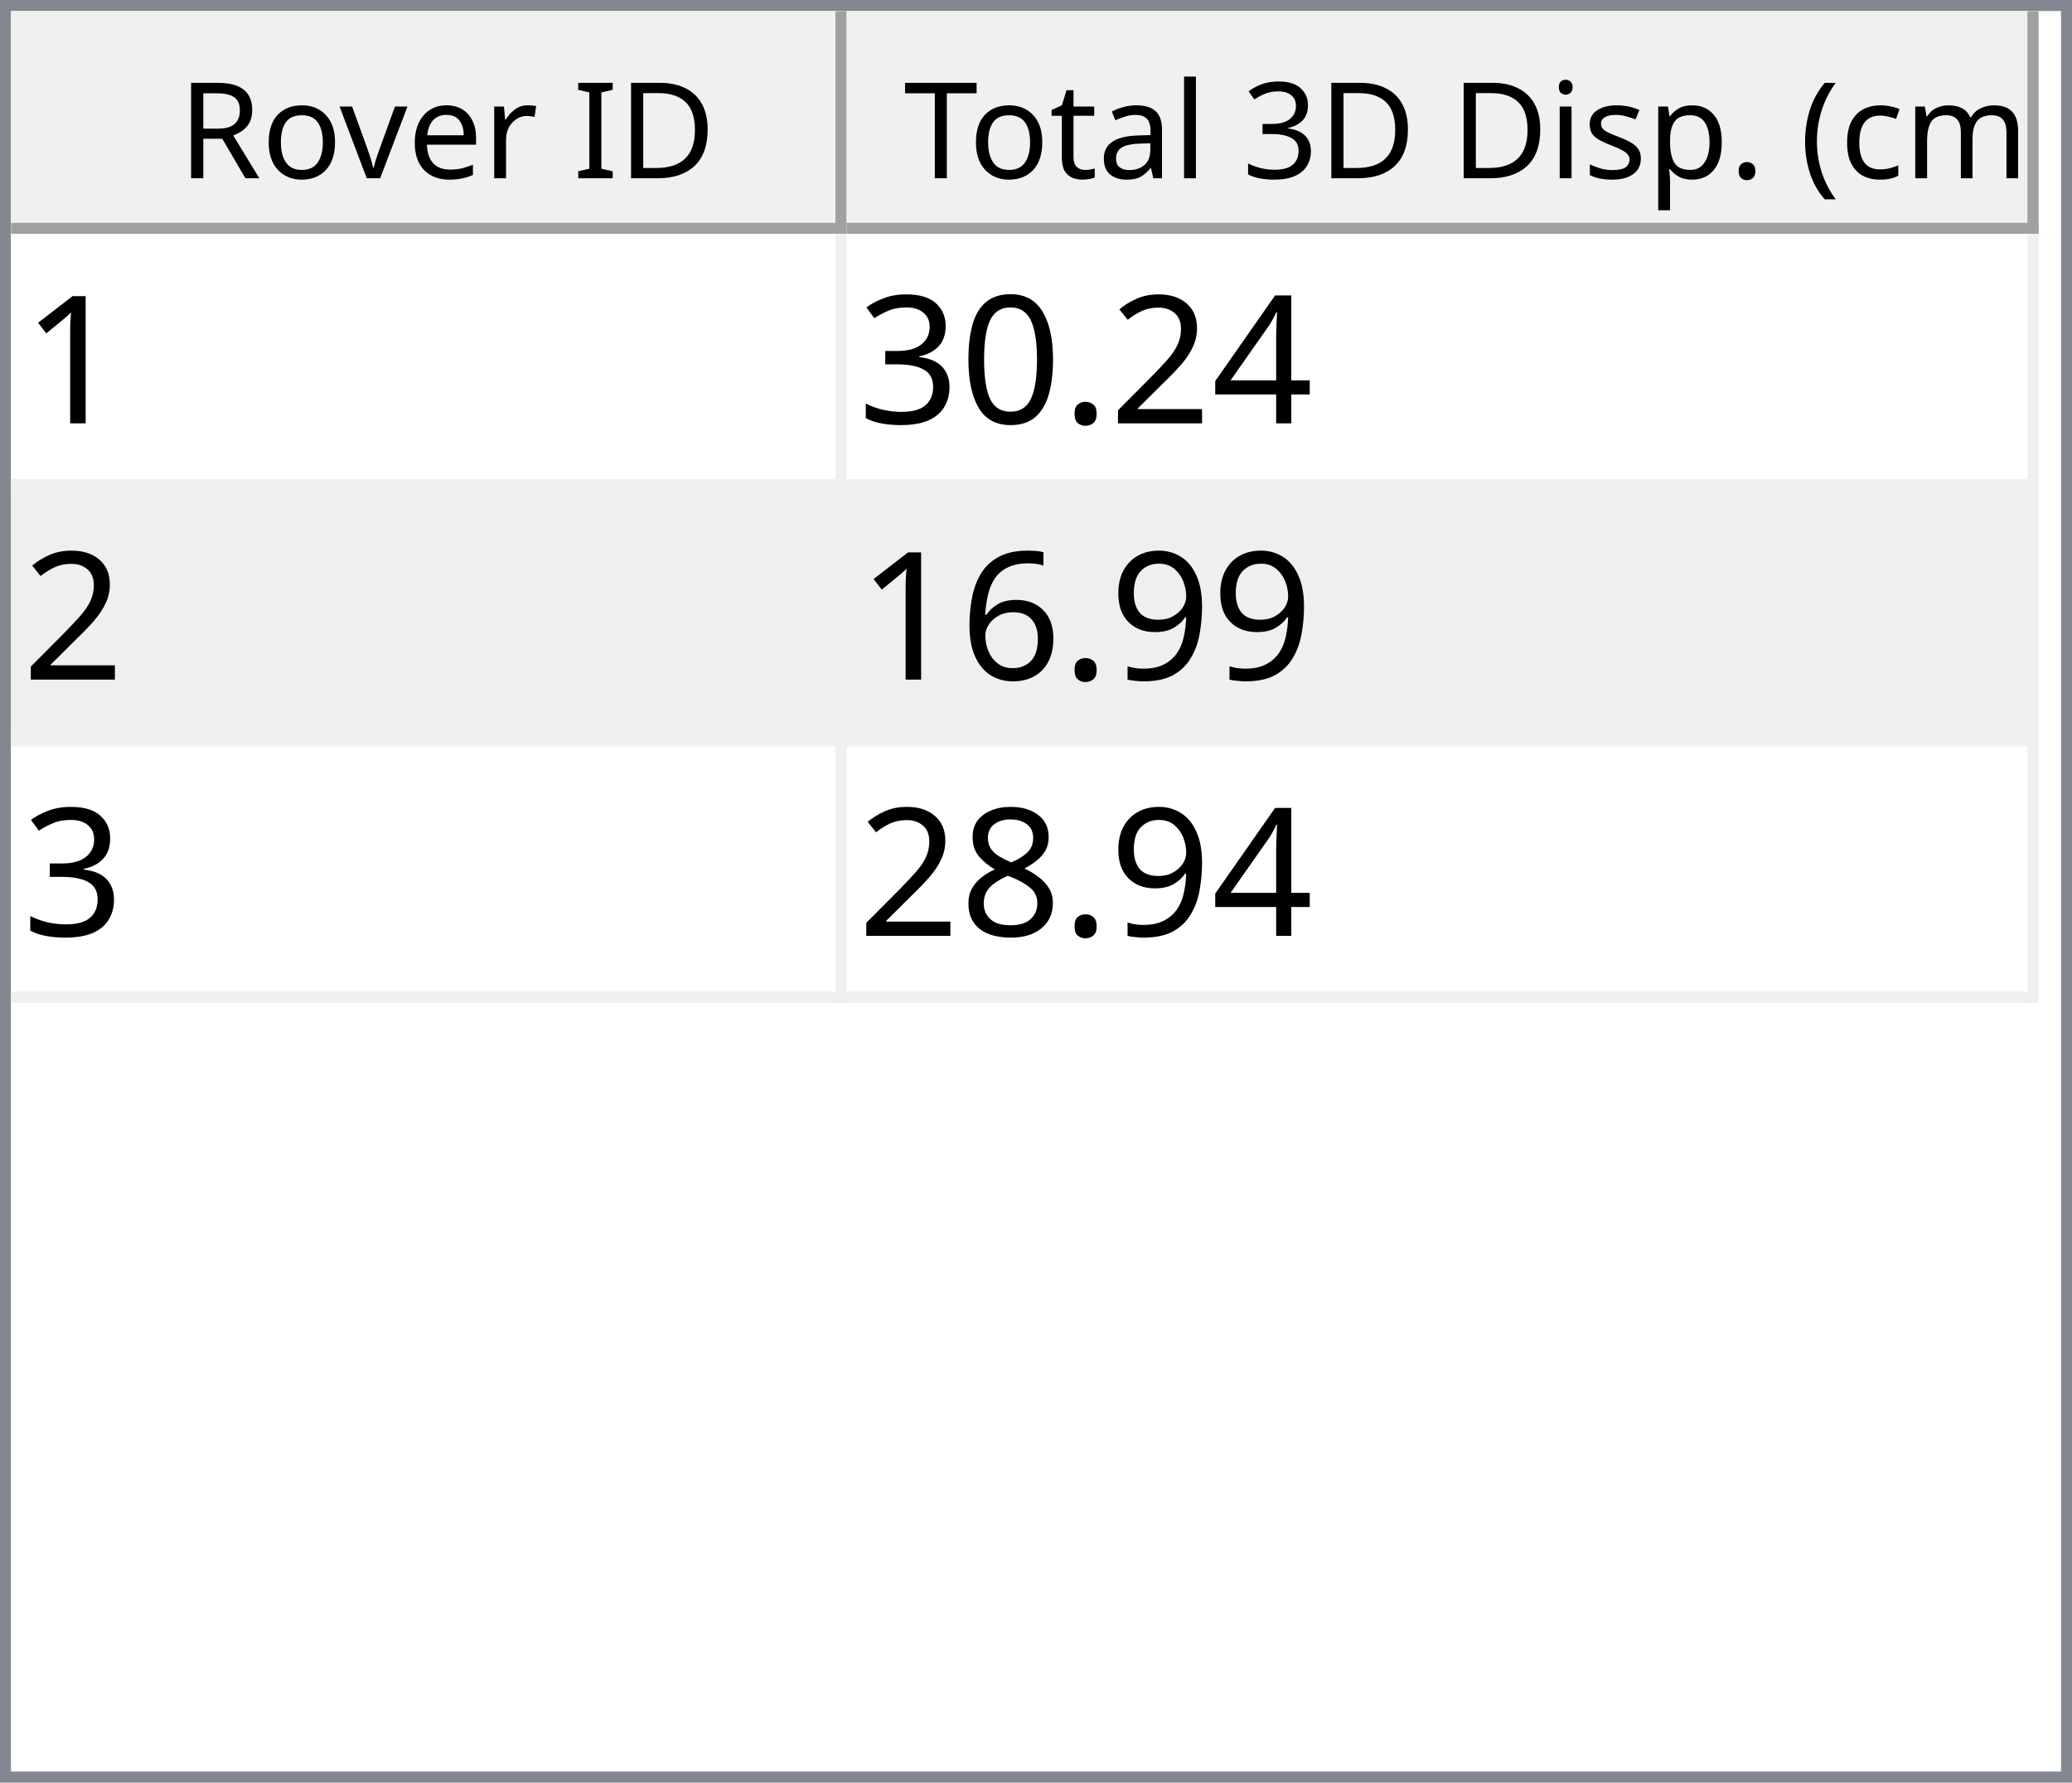
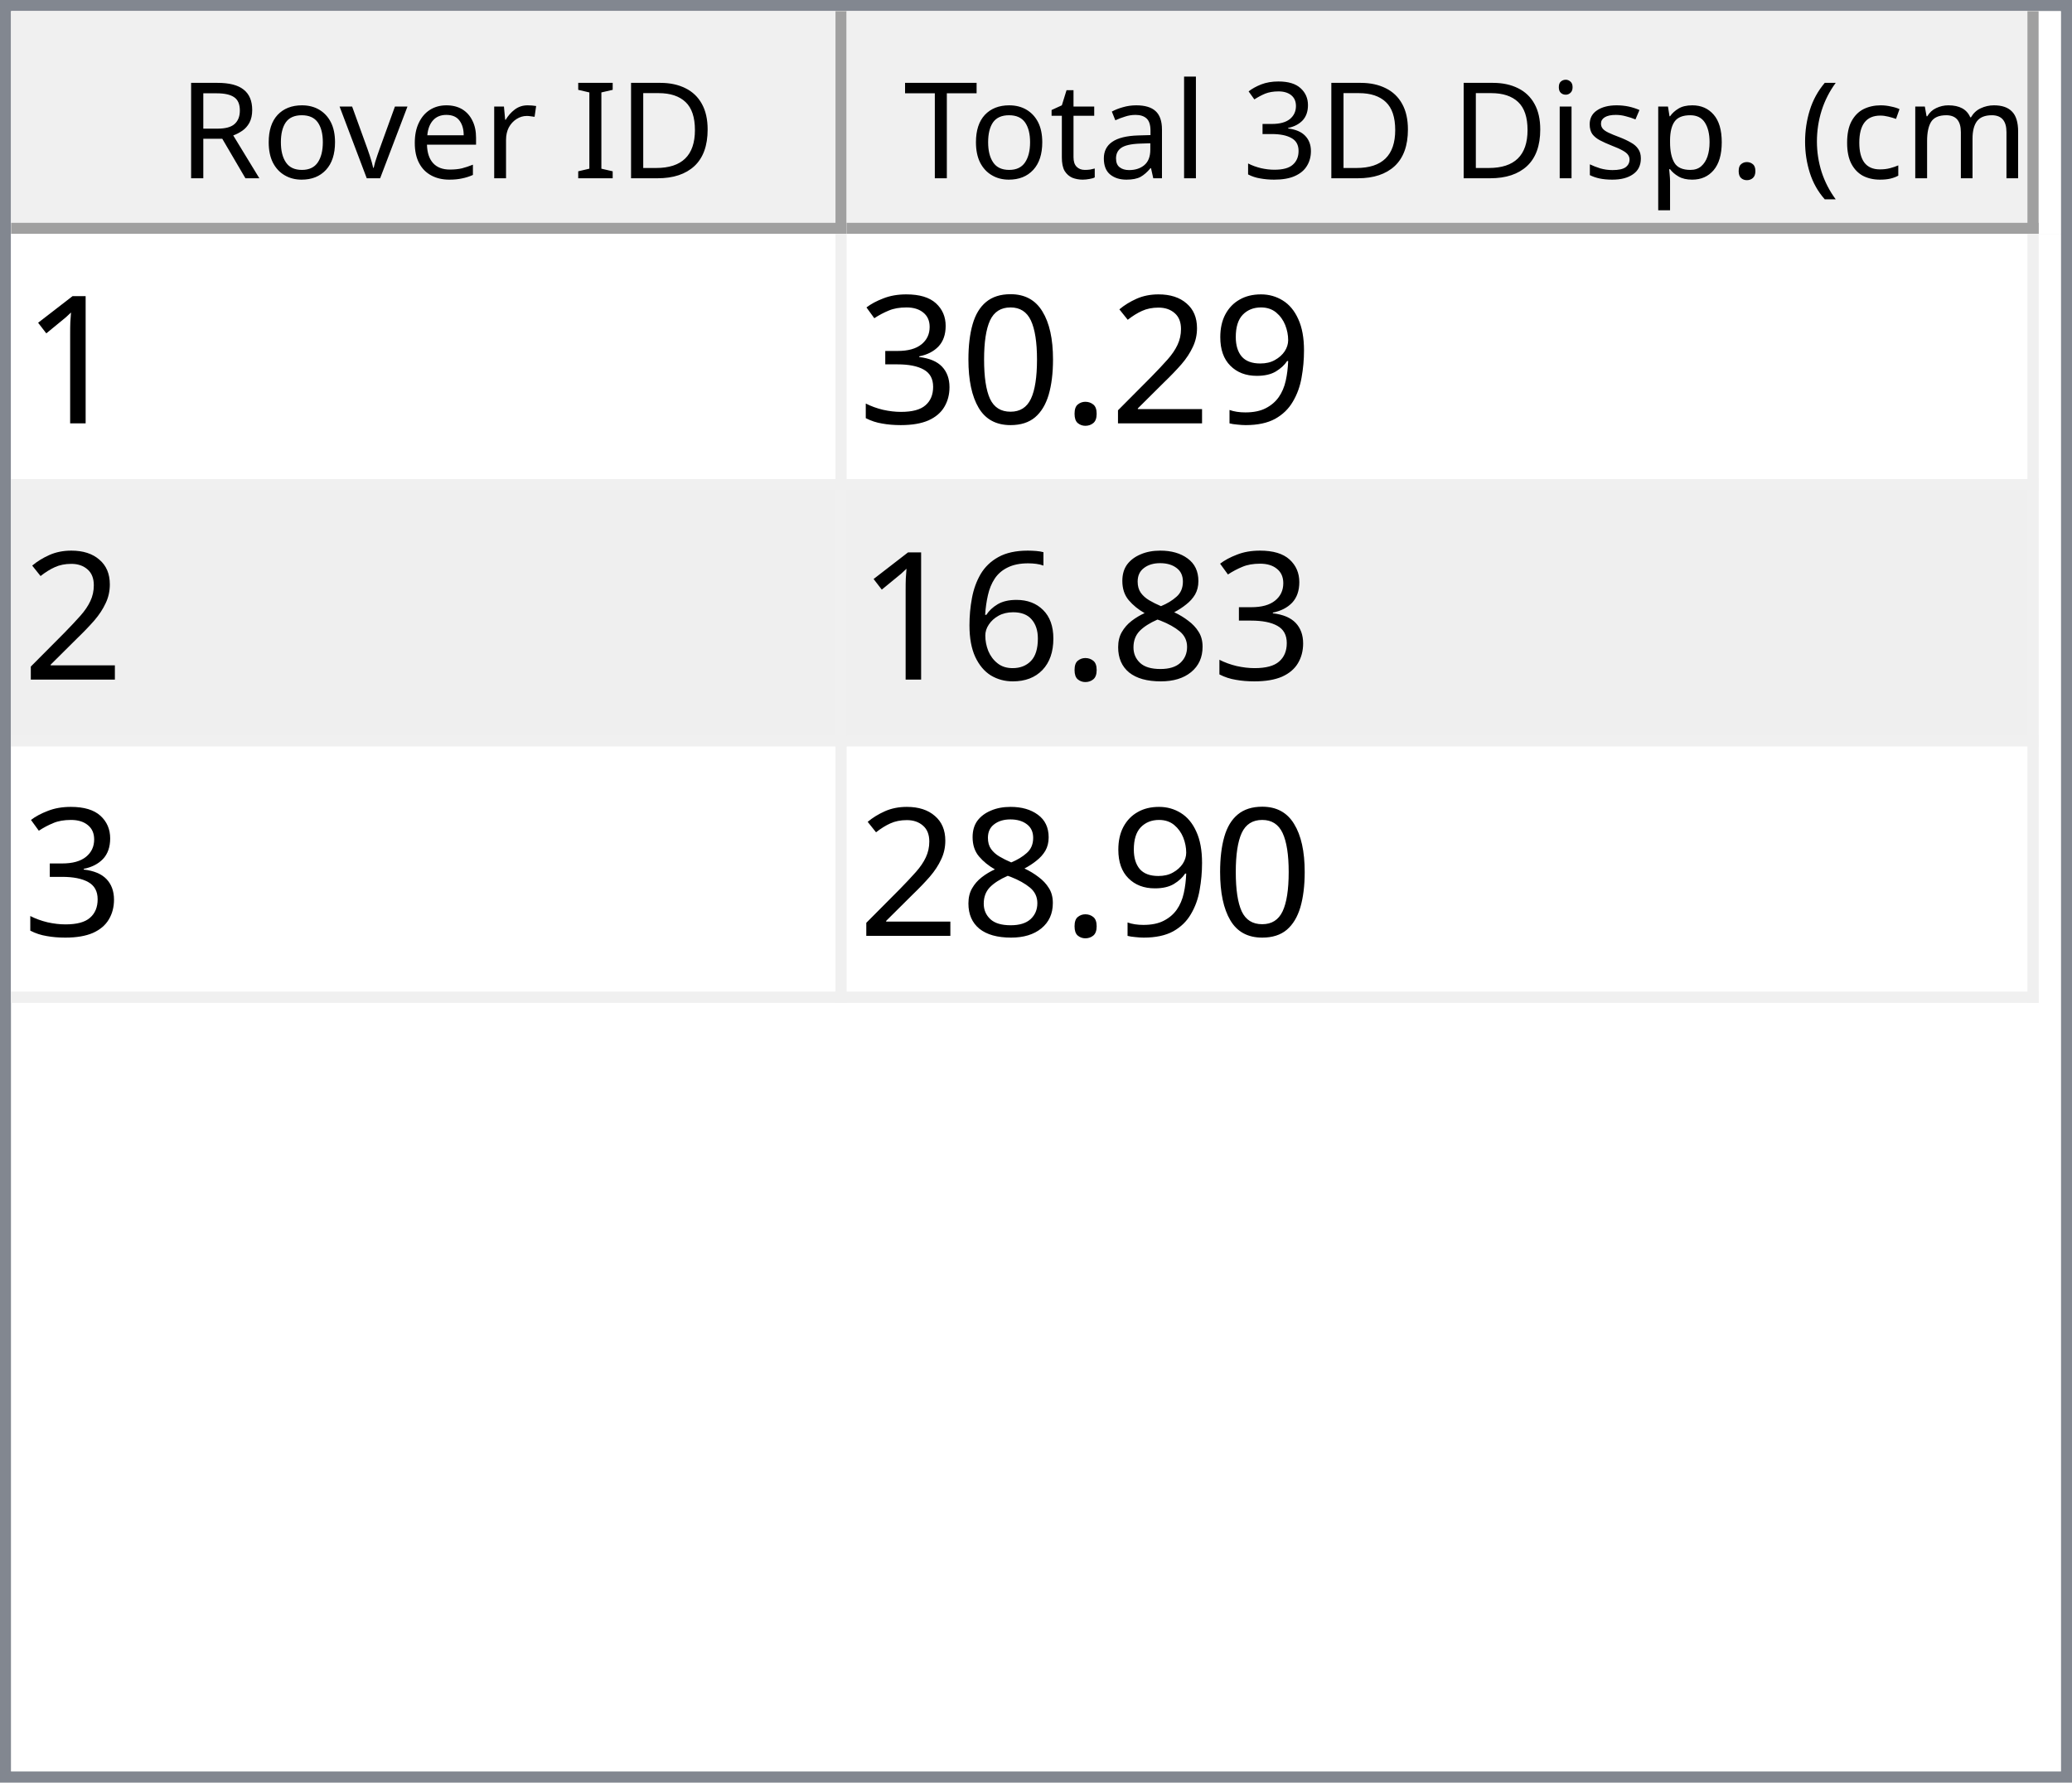
<svg xmlns="http://www.w3.org/2000/svg" style="fill-opacity:1; color-rendering:auto; color-interpolation:auto; text-rendering:auto; stroke:black; stroke-linecap:square; stroke-miterlimit:10; shape-rendering:auto; stroke-opacity:1; fill:black; stroke-dasharray:none; font-weight:normal; stroke-width:1; font-family:'Dialog'; font-style:normal; stroke-linejoin:miter; font-size:12px; stroke-dashoffset:0; image-rendering:auto;" width="186" height="160">
  <defs id="genericDefs" />
  <g>
    <defs id="defs1">
      <clipPath clipPathUnits="userSpaceOnUse" id="clipPath1">
        <path d="M0 0 L186 0 L186 160 L0 160 L0 0 Z" />
      </clipPath>
      <clipPath clipPathUnits="userSpaceOnUse" id="clipPath2">
        <path d="M0 0 L0 160 L186 160 L186 0 Z" />
      </clipPath>
      <clipPath clipPathUnits="userSpaceOnUse" id="clipPath3">
        <path d="M0 0 L0 20 L184 20 L184 0 Z" />
      </clipPath>
      <clipPath clipPathUnits="userSpaceOnUse" id="clipPath4">
        <path d="M0 0 L0 20 L75 20 L75 0 Z" />
      </clipPath>
      <clipPath clipPathUnits="userSpaceOnUse" id="clipPath5">
        <path d="M1 1 L1 19 L74 19 L74 1 Z" />
      </clipPath>
      <clipPath clipPathUnits="userSpaceOnUse" id="clipPath6">
        <path d="M0 0 L0 18 L73 18 L73 0 Z" />
      </clipPath>
      <clipPath clipPathUnits="userSpaceOnUse" id="clipPath7">
        <path d="M-0.5 -0.5 L-0.5 19.5 L74.5 19.5 L74.5 -0.5 Z" />
      </clipPath>
      <clipPath clipPathUnits="userSpaceOnUse" id="clipPath8">
        <path d="M0 0 L0 20 L107 20 L107 0 Z" />
      </clipPath>
      <clipPath clipPathUnits="userSpaceOnUse" id="clipPath9">
        <path d="M1 1 L1 19 L106 19 L106 1 Z" />
      </clipPath>
      <clipPath clipPathUnits="userSpaceOnUse" id="clipPath10">
        <path d="M0 0 L0 18 L105 18 L105 0 Z" />
      </clipPath>
      <clipPath clipPathUnits="userSpaceOnUse" id="clipPath11">
        <path d="M-0.5 -0.5 L-0.5 19.5 L106.5 19.5 L106.5 -0.5 Z" />
      </clipPath>
      <clipPath clipPathUnits="userSpaceOnUse" id="clipPath12">
        <path d="M0 0 L0 138 L184 138 L184 0 Z" />
      </clipPath>
      <clipPath clipPathUnits="userSpaceOnUse" id="clipPath13">
        <path d="M0 0 L0 69 L182 69 L182 0 Z" />
      </clipPath>
      <clipPath clipPathUnits="userSpaceOnUse" id="clipPath14">
        <path d="M-0.5 -0.5 L-0.5 68.5 L181.5 68.5 L181.5 -0.5 Z" />
      </clipPath>
      <clipPath clipPathUnits="userSpaceOnUse" id="clipPath15">
        <path d="M0 0 L0 22 L74 22 L74 0 Z" />
      </clipPath>
      <clipPath clipPathUnits="userSpaceOnUse" id="clipPath16">
        <path d="M0 0 L0 22 L106 22 L106 0 Z" />
      </clipPath>
      <font horiz-adv-x="64.551" id="font1">
        <font-face ascent="107.91" descent="25.098" units-per-em="100" style="font-style:normal; font-family:Segoe UI; font-weight:normal;" />
        <missing-glyph horiz-adv-x="64.551" d="M8.109 0 L8.109 68.266 L56.453 68.266 L56.453 0 L8.109 0 ZM15.328 7.234 L49.219 7.234 L49.219 61.031 L15.328 61.031 L15.328 7.234 Z" />
        <glyph unicode="D" horiz-adv-x="70.117" d="M9.188 0 L9.188 70.016 L28.516 70.016 Q65.531 70.016 65.531 35.891 Q65.531 19.672 55.25 9.836 Q44.969 0 27.734 0 L9.188 0 ZM17.391 62.594 L17.391 7.422 L27.828 7.422 Q41.609 7.422 49.273 14.797 Q56.938 22.172 56.938 35.688 Q56.938 62.594 28.328 62.594 L17.391 62.594 Z" />
        <glyph unicode="I" horiz-adv-x="26.611" d="M17.391 0 L9.188 0 L9.188 70.016 L17.391 70.016 L17.391 0 Z" />
        <glyph unicode=" " horiz-adv-x="27.393" d="" />
        <glyph unicode="r" horiz-adv-x="34.766" d="M34.188 41.891 Q32.078 43.5 28.125 43.5 Q23 43.5 19.555 38.672 Q16.109 33.844 16.109 25.484 L16.109 0 L8.109 0 L8.109 50 L16.109 50 L16.109 39.703 L16.312 39.703 Q18.016 44.969 21.531 47.922 Q25.047 50.875 29.391 50.875 Q32.516 50.875 34.188 50.203 L34.188 41.891 Z" />
        <glyph unicode="e" horiz-adv-x="52.295" d="M48.297 23 L12.984 23 Q13.188 14.656 17.484 10.109 Q21.781 5.562 29.297 5.562 Q37.75 5.562 44.828 11.141 L44.828 3.609 Q38.234 -1.172 27.391 -1.172 Q16.797 -1.172 10.742 5.641 Q4.688 12.453 4.688 24.812 Q4.688 36.469 11.305 43.82 Q17.922 51.172 27.734 51.172 Q37.547 51.172 42.922 44.828 Q48.297 38.484 48.297 27.203 L48.297 23 ZM40.094 29.781 Q40.047 36.719 36.75 40.578 Q33.453 44.438 27.594 44.438 Q21.922 44.438 17.969 40.383 Q14.016 36.328 13.094 29.781 L40.094 29.781 Z" />
        <glyph unicode="v" horiz-adv-x="47.9" d="M47.406 50 L27.484 0 L19.625 0 L0.688 50 L9.469 50 L22.172 13.672 Q23.578 9.672 23.922 6.688 L24.125 6.688 Q24.609 10.453 25.688 13.484 L38.969 50 L47.406 50 Z" />
        <glyph unicode="o" horiz-adv-x="58.594" d="M29 -1.172 Q17.922 -1.172 11.305 5.836 Q4.688 12.844 4.688 24.422 Q4.688 37.016 11.57 44.094 Q18.453 51.172 30.172 51.172 Q41.359 51.172 47.633 44.289 Q53.906 37.406 53.906 25.203 Q53.906 13.234 47.141 6.031 Q40.375 -1.172 29 -1.172 ZM29.594 44.438 Q21.875 44.438 17.383 39.188 Q12.891 33.938 12.891 24.703 Q12.891 15.828 17.43 10.695 Q21.969 5.562 29.594 5.562 Q37.359 5.562 41.531 10.594 Q45.703 15.625 45.703 24.906 Q45.703 34.281 41.531 39.359 Q37.359 44.438 29.594 44.438 Z" />
        <glyph unicode="R" horiz-adv-x="59.814" d="M59.375 0 L49.609 0 L37.891 19.625 Q36.281 22.359 34.766 24.289 Q33.25 26.219 31.664 27.438 Q30.078 28.656 28.25 29.219 Q26.422 29.781 24.125 29.781 L17.391 29.781 L17.391 0 L9.188 0 L9.188 70.016 L30.078 70.016 Q34.672 70.016 38.555 68.867 Q42.438 67.719 45.289 65.375 Q48.141 63.031 49.758 59.547 Q51.375 56.062 51.375 51.375 Q51.375 47.703 50.273 44.656 Q49.172 41.609 47.148 39.211 Q45.125 36.812 42.266 35.133 Q39.406 33.453 35.844 32.516 L35.844 32.328 Q37.594 31.547 38.891 30.547 Q40.188 29.547 41.359 28.18 Q42.531 26.812 43.68 25.078 Q44.828 23.344 46.234 21.047 L59.375 0 ZM17.391 62.594 L17.391 37.203 L28.516 37.203 Q31.594 37.203 34.203 38.133 Q36.812 39.062 38.719 40.797 Q40.625 42.531 41.703 45.047 Q42.781 47.562 42.781 50.688 Q42.781 56.297 39.141 59.445 Q35.5 62.594 28.609 62.594 L17.391 62.594 Z" />
        <glyph unicode=")" horiz-adv-x="30.176" d="M8.297 -15.922 L1.172 -15.922 Q16.406 2.344 16.406 26.812 Q16.406 51.469 1.078 70.016 L8.297 70.016 Q23.531 52.156 23.531 26.703 Q23.531 1.375 8.297 -15.922 Z" />
        <glyph unicode="m" horiz-adv-x="86.133" d="M79.109 0 L71.094 0 L71.094 28.719 Q71.094 37.016 68.531 40.727 Q65.969 44.438 59.906 44.438 Q54.781 44.438 51.195 39.75 Q47.609 35.062 47.609 28.516 L47.609 0 L39.594 0 L39.594 29.688 Q39.594 44.438 28.219 44.438 Q22.953 44.438 19.531 40.016 Q16.109 35.594 16.109 28.516 L16.109 0 L8.109 0 L8.109 50 L16.109 50 L16.109 42.094 L16.312 42.094 Q21.625 51.172 31.844 51.172 Q36.969 51.172 40.773 48.312 Q44.578 45.453 46 40.828 Q51.562 51.172 62.594 51.172 Q79.109 51.172 79.109 30.812 L79.109 0 Z" />
        <glyph unicode="c" horiz-adv-x="46.191" d="M42.188 2.297 Q36.422 -1.172 28.516 -1.172 Q17.828 -1.172 11.258 5.789 Q4.688 12.75 4.688 23.828 Q4.688 36.188 11.766 43.68 Q18.844 51.172 30.672 51.172 Q37.25 51.172 42.281 48.734 L42.281 40.531 Q36.719 44.438 30.375 44.438 Q22.703 44.438 17.797 38.945 Q12.891 33.453 12.891 24.516 Q12.891 15.719 17.508 10.641 Q22.125 5.562 29.891 5.562 Q36.422 5.562 42.188 9.906 L42.188 2.297 Z" />
        <glyph unicode="(" horiz-adv-x="30.176" d="M29.109 -15.922 L21.969 -15.922 Q6.844 1.375 6.844 26.703 Q6.844 52.156 21.969 70.016 L29.203 70.016 Q13.875 51.469 13.875 26.812 Q13.875 2.344 29.109 -15.922 Z" />
        <glyph unicode="." horiz-adv-x="21.68" d="M10.891 -1.078 Q8.641 -1.078 7.055 0.539 Q5.469 2.156 5.469 4.391 Q5.469 6.641 7.055 8.273 Q8.641 9.906 10.891 9.906 Q13.188 9.906 14.797 8.273 Q16.406 6.641 16.406 4.391 Q16.406 2.156 14.797 0.539 Q13.188 -1.078 10.891 -1.078 Z" />
        <glyph unicode="p" horiz-adv-x="58.789" d="M16.312 7.234 L16.109 7.234 L16.109 -23 L8.109 -23 L8.109 50 L16.109 50 L16.109 41.219 L16.312 41.219 Q22.219 51.172 33.594 51.172 Q43.266 51.172 48.688 44.461 Q54.109 37.75 54.109 26.469 Q54.109 13.922 48 6.375 Q41.891 -1.172 31.297 -1.172 Q21.578 -1.172 16.312 7.234 ZM16.109 27.391 L16.109 20.406 Q16.109 14.203 20.141 9.883 Q24.172 5.562 30.375 5.562 Q37.641 5.562 41.773 11.133 Q45.906 16.703 45.906 26.609 Q45.906 34.969 42.047 39.703 Q38.188 44.438 31.594 44.438 Q24.609 44.438 20.359 39.578 Q16.109 34.719 16.109 27.391 Z" />
        <glyph unicode="s" horiz-adv-x="42.432" d="M5.078 1.812 L5.078 10.406 Q11.625 5.562 19.484 5.562 Q30.031 5.562 30.031 12.594 Q30.031 14.594 29.125 15.992 Q28.219 17.391 26.68 18.461 Q25.141 19.531 23.07 20.383 Q21 21.234 18.609 22.172 Q15.281 23.484 12.766 24.828 Q10.25 26.172 8.57 27.859 Q6.891 29.547 6.031 31.695 Q5.172 33.844 5.172 36.719 Q5.172 40.234 6.789 42.945 Q8.406 45.656 11.086 47.484 Q13.766 49.312 17.211 50.242 Q20.656 51.172 24.312 51.172 Q30.812 51.172 35.938 48.922 L35.938 40.828 Q30.422 44.438 23.25 44.438 Q21 44.438 19.195 43.922 Q17.391 43.406 16.094 42.477 Q14.797 41.547 14.086 40.258 Q13.375 38.969 13.375 37.406 Q13.375 35.453 14.086 34.133 Q14.797 32.812 16.164 31.789 Q17.531 30.766 19.484 29.938 Q21.438 29.109 23.922 28.125 Q27.25 26.859 29.883 25.516 Q32.516 24.172 34.375 22.484 Q36.234 20.797 37.234 18.602 Q38.234 16.406 38.234 13.375 Q38.234 9.672 36.602 6.938 Q34.969 4.203 32.234 2.398 Q29.5 0.594 25.93 -0.289 Q22.359 -1.172 18.453 -1.172 Q10.75 -1.172 5.078 1.812 Z" />
        <glyph unicode="i" horiz-adv-x="24.219" d="M12.203 62.703 Q10.062 62.703 8.547 64.164 Q7.031 65.625 7.031 67.875 Q7.031 70.125 8.547 71.609 Q10.062 73.094 12.203 73.094 Q14.406 73.094 15.945 71.609 Q17.484 70.125 17.484 67.875 Q17.484 65.719 15.945 64.211 Q14.406 62.703 12.203 62.703 ZM16.109 0 L8.109 0 L8.109 50 L16.109 50 L16.109 0 Z" />
        <glyph unicode="3" horiz-adv-x="53.906" d="M46.531 19.828 Q46.531 15.094 44.75 11.211 Q42.969 7.328 39.719 4.57 Q36.469 1.812 31.93 0.297 Q27.391 -1.219 21.922 -1.219 Q11.922 -1.219 6 2.594 L6 11.188 Q13.094 5.609 22.219 5.609 Q25.875 5.609 28.828 6.539 Q31.781 7.469 33.906 9.227 Q36.031 10.984 37.18 13.477 Q38.328 15.969 38.328 19.094 Q38.328 32.812 18.797 32.812 L12.984 32.812 L12.984 39.594 L18.5 39.594 Q35.797 39.594 35.797 52.484 Q35.797 64.406 22.609 64.406 Q15.188 64.406 8.688 59.422 L8.688 67.188 Q15.375 71.188 24.609 71.188 Q29 71.188 32.57 69.969 Q36.141 68.75 38.68 66.555 Q41.219 64.359 42.609 61.281 Q44 58.203 44 54.5 Q44 40.672 30.031 36.719 L30.031 36.531 Q33.594 36.141 36.625 34.797 Q39.656 33.453 41.852 31.305 Q44.047 29.156 45.289 26.25 Q46.531 23.344 46.531 19.828 Z" />
        <glyph unicode="l" horiz-adv-x="24.219" d="M16.109 0 L8.109 0 L8.109 74.031 L16.109 74.031 L16.109 0 Z" />
        <glyph unicode="a" horiz-adv-x="50.879" d="M43.891 0 L35.891 0 L35.891 7.812 L35.688 7.812 Q30.469 -1.172 20.312 -1.172 Q12.844 -1.172 8.617 2.781 Q4.391 6.734 4.391 13.281 Q4.391 27.297 20.906 29.594 L35.891 31.688 Q35.891 44.438 25.594 44.438 Q16.547 44.438 9.281 38.281 L9.281 46.484 Q16.656 51.172 26.266 51.172 Q43.891 51.172 43.891 32.516 L43.891 0 ZM35.891 25.297 L23.828 23.641 Q18.266 22.859 15.43 20.875 Q12.594 18.891 12.594 13.875 Q12.594 10.203 15.211 7.883 Q17.828 5.562 22.172 5.562 Q28.125 5.562 32.008 9.742 Q35.891 13.922 35.891 20.312 L35.891 25.297 Z" />
        <glyph unicode="t" horiz-adv-x="33.887" d="M31.297 0.484 Q28.469 -1.078 23.828 -1.078 Q10.688 -1.078 10.688 13.578 L10.688 43.172 L2.094 43.172 L2.094 50 L10.688 50 L10.688 62.203 L18.703 64.797 L18.703 50 L31.297 50 L31.297 43.172 L18.703 43.172 L18.703 14.984 Q18.703 9.969 20.414 7.82 Q22.125 5.672 26.078 5.672 Q29.109 5.672 31.297 7.328 L31.297 0.484 Z" />
        <glyph unicode="T" horiz-adv-x="52.393" d="M50.594 62.594 L30.375 62.594 L30.375 0 L22.172 0 L22.172 62.594 L2 62.594 L2 70.016 L50.594 70.016 L50.594 62.594 Z" />
      </font>
      <font horiz-adv-x="75.0" id="font2">
        <font-face ascent="100.537" descent="21.973" units-per-em="100" style="font-style:normal; font-family:sans-serif; font-weight:normal;" />
        <missing-glyph horiz-adv-x="75.0" d="M12.5 0 L12.5 62.5 L62.5 62.5 L62.5 0 L12.5 0 ZM14.062 1.562 L60.938 1.562 L60.938 60.938 L14.062 60.938 L14.062 1.562 Z" />
        <glyph unicode="1" horiz-adv-x="55.615" d="M37.25 0 L28.469 0 L28.469 56 Q25.297 52.984 20.141 49.953 Q14.984 46.922 10.891 45.406 L10.891 53.906 Q18.266 57.375 23.781 62.305 Q29.297 67.234 31.594 71.875 L37.25 71.875 L37.25 0 Z" />
-         <glyph unicode="4" horiz-adv-x="55.615" d="M32.328 0 L32.328 17.141 L1.266 17.141 L1.266 25.203 L33.938 71.578 L41.109 71.578 L41.109 25.203 L50.781 25.203 L50.781 17.141 L41.109 17.141 L41.109 0 L32.328 0 ZM32.328 25.203 L32.328 57.469 L9.906 25.203 L32.328 25.203 Z" />
+         <glyph unicode="9" horiz-adv-x="55.615" d="M5.469 16.547 L13.922 17.328 Q14.984 11.375 18.016 8.688 Q21.047 6 25.781 6 Q29.828 6 32.883 7.859 Q35.938 9.719 37.891 12.82 Q39.844 15.922 41.164 21.195 Q42.484 26.469 42.484 31.938 Q42.484 32.516 42.438 33.688 Q39.797 29.5 35.234 26.883 Q30.672 24.266 25.344 24.266 Q16.453 24.266 10.305 30.711 Q4.156 37.156 4.156 47.703 Q4.156 58.594 10.578 65.234 Q17 71.875 26.656 71.875 Q33.641 71.875 39.43 68.117 Q45.219 64.359 48.219 57.398 Q51.219 50.438 51.219 37.25 Q51.219 23.531 48.242 15.406 Q45.266 7.281 39.383 3.031 Q33.5 -1.219 25.594 -1.219 Q17.188 -1.219 11.867 3.445 Q6.547 8.109 5.469 16.547 ZM41.453 48.141 Q41.453 55.719 37.43 60.156 Q33.406 64.594 27.734 64.594 Q21.875 64.594 17.531 59.812 Q13.188 55.031 13.188 47.406 Q13.188 40.578 17.312 36.305 Q21.438 32.031 27.484 32.031 Q33.594 32.031 37.523 36.305 Q41.453 40.578 41.453 48.141 Z" />
        <glyph unicode="2" horiz-adv-x="55.615" d="M50.344 8.453 L50.344 0 L3.031 0 Q2.938 3.172 4.047 6.109 Q5.859 10.938 9.836 15.625 Q13.812 20.312 21.344 26.469 Q33.016 36.031 37.117 41.625 Q41.219 47.219 41.219 52.203 Q41.219 57.422 37.477 61.008 Q33.734 64.594 27.734 64.594 Q21.391 64.594 17.578 60.789 Q13.766 56.984 13.719 50.25 L4.688 51.172 Q5.609 61.281 11.664 66.578 Q17.719 71.875 27.938 71.875 Q38.234 71.875 44.242 66.164 Q50.25 60.453 50.25 52 Q50.25 47.703 48.492 43.555 Q46.734 39.406 42.656 34.812 Q38.578 30.219 29.109 22.219 Q21.188 15.578 18.945 13.211 Q16.703 10.844 15.234 8.453 L50.344 8.453 Z" />
        <glyph unicode="." horiz-adv-x="27.783" d="M9.078 0 L9.078 10.016 L19.094 10.016 L19.094 0 L9.078 0 Z" />
        <glyph unicode="0" horiz-adv-x="55.615" d="M4.156 35.297 Q4.156 48 6.766 55.742 Q9.375 63.484 14.523 67.68 Q19.672 71.875 27.484 71.875 Q33.25 71.875 37.594 69.555 Q41.938 67.234 44.773 62.867 Q47.609 58.5 49.219 52.227 Q50.828 45.953 50.828 35.297 Q50.828 22.703 48.242 14.969 Q45.656 7.234 40.508 3.008 Q35.359 -1.219 27.484 -1.219 Q17.141 -1.219 11.234 6.203 Q4.156 15.141 4.156 35.297 ZM13.188 35.297 Q13.188 17.672 17.312 11.836 Q21.438 6 27.484 6 Q33.547 6 37.672 11.859 Q41.797 17.719 41.797 35.297 Q41.797 52.984 37.672 58.789 Q33.547 64.594 27.391 64.594 Q21.344 64.594 17.719 59.469 Q13.188 52.938 13.188 35.297 Z" />
        <glyph unicode="3" horiz-adv-x="55.615" d="M4.203 18.891 L12.984 20.062 Q14.5 12.594 18.141 9.297 Q21.781 6 27 6 Q33.203 6 37.477 10.297 Q41.75 14.594 41.75 20.953 Q41.75 27 37.797 30.93 Q33.844 34.859 27.734 34.859 Q25.25 34.859 21.531 33.891 L22.516 41.609 Q23.391 41.5 23.922 41.5 Q29.547 41.5 34.039 44.43 Q38.531 47.359 38.531 53.469 Q38.531 58.297 35.258 61.477 Q31.984 64.656 26.812 64.656 Q21.688 64.656 18.266 61.43 Q14.844 58.203 13.875 51.766 L5.078 53.328 Q6.688 62.156 12.398 67.016 Q18.109 71.875 26.609 71.875 Q32.469 71.875 37.398 69.359 Q42.328 66.844 44.945 62.5 Q47.562 58.156 47.562 53.266 Q47.562 48.641 45.07 44.828 Q42.578 41.016 37.703 38.766 Q44.047 37.312 47.562 32.695 Q51.078 28.078 51.078 21.141 Q51.078 11.766 44.242 5.25 Q37.406 -1.266 26.953 -1.266 Q17.531 -1.266 11.305 4.352 Q5.078 9.969 4.203 18.891 Z" />
-         <glyph unicode="9" horiz-adv-x="55.615" d="M5.469 16.547 L13.922 17.328 Q14.984 11.375 18.016 8.688 Q21.047 6 25.781 6 Q29.828 6 32.883 7.859 Q35.938 9.719 37.891 12.82 Q39.844 15.922 41.164 21.195 Q42.484 26.469 42.484 31.938 Q42.484 32.516 42.438 33.688 Q39.797 29.5 35.234 26.883 Q30.672 24.266 25.344 24.266 Q16.453 24.266 10.305 30.711 Q4.156 37.156 4.156 47.703 Q4.156 58.594 10.578 65.234 Q17 71.875 26.656 71.875 Q33.641 71.875 39.43 68.117 Q45.219 64.359 48.219 57.398 Q51.219 50.438 51.219 37.25 Q51.219 23.531 48.242 15.406 Q45.266 7.281 39.383 3.031 Q33.5 -1.219 25.594 -1.219 Q17.188 -1.219 11.867 3.445 Q6.547 8.109 5.469 16.547 ZM41.453 48.141 Q41.453 55.719 37.43 60.156 Q33.406 64.594 27.734 64.594 Q21.875 64.594 17.531 59.812 Q13.188 55.031 13.188 47.406 Q13.188 40.578 17.312 36.305 Q21.438 32.031 27.484 32.031 Q33.594 32.031 37.523 36.305 Q41.453 40.578 41.453 48.141 Z" />
+         <glyph unicode="8" horiz-adv-x="55.615" d="M17.672 38.812 Q12.203 40.828 9.57 44.539 Q6.938 48.25 6.938 53.422 Q6.938 61.234 12.555 66.555 Q18.172 71.875 27.484 71.875 Q36.859 71.875 42.578 66.43 Q48.297 60.984 48.297 53.172 Q48.297 48.188 45.68 44.508 Q43.062 40.828 37.75 38.812 Q44.344 36.672 47.781 31.883 Q51.219 27.094 51.219 20.453 Q51.219 11.281 44.727 5.031 Q38.234 -1.219 27.641 -1.219 Q17.047 -1.219 10.547 5.055 Q4.047 11.328 4.047 20.703 Q4.047 27.688 7.594 32.398 Q11.141 37.109 17.672 38.812 ZM15.922 53.719 Q15.922 48.641 19.195 45.414 Q22.469 42.188 27.688 42.188 Q32.766 42.188 36.016 45.383 Q39.266 48.578 39.266 53.219 Q39.266 58.062 35.914 61.359 Q32.562 64.656 27.594 64.656 Q22.562 64.656 19.242 61.43 Q15.922 58.203 15.922 53.719 ZM13.094 20.656 Q13.094 16.891 14.875 13.375 Q16.656 9.859 20.172 7.93 Q23.688 6 27.734 6 Q34.031 6 38.133 10.055 Q42.234 14.109 42.234 20.359 Q42.234 26.703 38.016 30.859 Q33.797 35.016 27.438 35.016 Q21.234 35.016 17.164 30.914 Q13.094 26.812 13.094 20.656 Z" />
        <glyph unicode="6" horiz-adv-x="55.615" d="M49.75 54.047 L41.016 53.375 Q39.844 58.547 37.703 60.891 Q34.125 64.656 28.906 64.656 Q24.703 64.656 21.531 62.312 Q17.391 59.281 14.992 53.469 Q12.594 47.656 12.5 36.922 Q15.672 41.75 20.266 44.094 Q24.859 46.438 29.891 46.438 Q38.672 46.438 44.852 39.969 Q51.031 33.5 51.031 23.25 Q51.031 16.5 48.125 10.719 Q45.219 4.938 40.141 1.859 Q35.062 -1.219 28.609 -1.219 Q17.625 -1.219 10.695 6.859 Q3.766 14.938 3.766 33.5 Q3.766 54.25 11.422 63.672 Q18.109 71.875 29.438 71.875 Q37.891 71.875 43.289 67.141 Q48.688 62.406 49.75 54.047 ZM13.875 23.188 Q13.875 18.656 15.797 14.508 Q17.719 10.359 21.188 8.18 Q24.656 6 28.469 6 Q34.031 6 38.039 10.492 Q42.047 14.984 42.047 22.703 Q42.047 30.125 38.086 34.398 Q34.125 38.672 28.125 38.672 Q22.172 38.672 18.023 34.398 Q13.875 30.125 13.875 23.188 Z" />
-         <glyph unicode="8" horiz-adv-x="55.615" d="M17.672 38.812 Q12.203 40.828 9.57 44.539 Q6.938 48.25 6.938 53.422 Q6.938 61.234 12.555 66.555 Q18.172 71.875 27.484 71.875 Q36.859 71.875 42.578 66.43 Q48.297 60.984 48.297 53.172 Q48.297 48.188 45.68 44.508 Q43.062 40.828 37.75 38.812 Q44.344 36.672 47.781 31.883 Q51.219 27.094 51.219 20.453 Q51.219 11.281 44.727 5.031 Q38.234 -1.219 27.641 -1.219 Q17.047 -1.219 10.547 5.055 Q4.047 11.328 4.047 20.703 Q4.047 27.688 7.594 32.398 Q11.141 37.109 17.672 38.812 ZM15.922 53.719 Q15.922 48.641 19.195 45.414 Q22.469 42.188 27.688 42.188 Q32.766 42.188 36.016 45.383 Q39.266 48.578 39.266 53.219 Q39.266 58.062 35.914 61.359 Q32.562 64.656 27.594 64.656 Q22.562 64.656 19.242 61.43 Q15.922 58.203 15.922 53.719 ZM13.094 20.656 Q13.094 16.891 14.875 13.375 Q16.656 9.859 20.172 7.93 Q23.688 6 27.734 6 Q34.031 6 38.133 10.055 Q42.234 14.109 42.234 20.359 Q42.234 26.703 38.016 30.859 Q33.797 35.016 27.438 35.016 Q21.234 35.016 17.164 30.914 Q13.094 26.812 13.094 20.656 Z" />
      </font>
    </defs>
    <g style="fill:white; stroke:white;">
      <rect x="0" y="0" width="186" style="clip-path:url(#clipPath1); stroke:none;" height="160" />
    </g>
    <g style="fill:white; text-rendering:optimizeSpeed; color-rendering:optimizeSpeed; image-rendering:optimizeSpeed; shape-rendering:crispEdges; stroke:white; color-interpolation:sRGB;">
      <rect x="0" width="186" height="160" y="0" style="stroke:none;" />
      <path style="stroke:none;" d="M0 160 L186 160 L186 0 L0 0 Z" />
    </g>
    <g style="fill:rgb(240,240,240); font-family:'Segoe UI'; stroke:rgb(240,240,240);">
      <rect x="0" y="0" width="186" style="clip-path:url(#clipPath2); stroke:none;" height="160" />
    </g>
    <g style="fill:rgb(130,135,144); font-family:'Segoe UI'; stroke:rgb(130,135,144);">
      <path d="M0 0 L186 0 L186 160 L0 160 L0 0 ZM1 1 L185 1 L185 159 L1 159 L1 1 Z" style="fill-rule:evenodd; clip-path:url(#clipPath2); stroke:none;" />
    </g>
    <g style="fill:white; font-family:'Segoe UI'; stroke:white;" transform="translate(1,1)">
      <rect x="0" y="0" width="184" style="clip-path:url(#clipPath3); stroke:none;" height="20" />
    </g>
    <g style="fill:rgb(240,240,240); font-family:'Segoe UI'; stroke:rgb(240,240,240);" transform="translate(1,1)">
      <rect x="0" y="0" width="75" style="clip-path:url(#clipPath4); stroke:none;" height="20" />
    </g>
    <g style="font-family:'Segoe UI';" transform="translate(2,2)">
      <text x="14" xml:space="preserve" y="14" style="clip-path:url(#clipPath6); stroke:none;">Rover ID</text>
    </g>
    <g style="fill:rgb(160,160,160); font-family:'Segoe UI'; stroke:rgb(160,160,160); stroke-linejoin:bevel;" transform="translate(1.5,1.5)">
      <line x1="74" x2="74" y1="0" style="fill:none; clip-path:url(#clipPath7);" y2="19" />
    </g>
    <g style="fill:rgb(160,160,160); font-family:'Segoe UI'; stroke:rgb(160,160,160); stroke-linejoin:bevel;" transform="matrix(1,0,0,1,1,1) translate(0.5,0.5)">
      <line x1="0" x2="74" y1="19" style="fill:none; clip-path:url(#clipPath7);" y2="19" />
    </g>
    <g style="fill:rgb(240,240,240); font-family:'Segoe UI'; stroke:rgb(240,240,240);" transform="translate(76,1)">
      <rect x="0" y="0" width="107" style="clip-path:url(#clipPath8); stroke:none;" height="20" />
    </g>
    <g style="font-family:'Segoe UI';" transform="translate(77,2)">
      <text x="1" xml:space="preserve" y="14" style="clip-path:url(#clipPath10); stroke:none;"> Total 3D Disp. (cm)</text>
    </g>
    <g style="fill:rgb(160,160,160); font-family:'Segoe UI'; stroke:rgb(160,160,160); stroke-linejoin:bevel;" transform="translate(76.5,1.5)">
      <line x1="106" x2="106" y1="0" style="fill:none; clip-path:url(#clipPath11);" y2="19" />
    </g>
    <g style="fill:rgb(160,160,160); font-family:'Segoe UI'; stroke:rgb(160,160,160); stroke-linejoin:bevel;" transform="matrix(1,0,0,1,76,1) translate(0.5,0.5)">
      <line x1="0" x2="106" y1="19" style="fill:none; clip-path:url(#clipPath11);" y2="19" />
    </g>
    <g style="fill:white; font-family:'Segoe UI'; stroke:white;" transform="translate(1,21)">
      <rect x="0" y="0" width="184" style="clip-path:url(#clipPath12); stroke:none;" height="138" />
    </g>
    <g style="fill:rgb(240,240,240); font-size:16px; font-family:sans-serif; stroke:rgb(240,240,240);" transform="translate(1,21)">
      <rect x="0" y="0" width="182" style="clip-path:url(#clipPath13); stroke:none;" height="69" />
      <line transform="translate(0.5,0.5)" x1="0" x2="181" y1="22" style="clip-path:url(#clipPath14); fill:none; stroke-linejoin:bevel;" y2="22" />
    </g>
    <g transform="matrix(1,0,0,1,1,21) translate(0.5,0.5)" style="fill:rgb(240,240,240); font-size:16px; font-family:sans-serif; stroke:rgb(240,240,240); stroke-linejoin:bevel;">
      <line x1="0" x2="181" y1="45" style="fill:none; clip-path:url(#clipPath14);" y2="45" />
    </g>
    <g transform="matrix(1,0,0,1,1,21) translate(0.5,0.5)" style="fill:rgb(240,240,240); font-size:16px; font-family:sans-serif; stroke:rgb(240,240,240); stroke-linejoin:bevel;">
      <line x1="0" x2="181" y1="68" style="fill:none; clip-path:url(#clipPath14);" y2="68" />
    </g>
    <g transform="matrix(1,0,0,1,1,21) translate(0.5,0.5)" style="fill:rgb(240,240,240); font-size:16px; font-family:sans-serif; stroke:rgb(240,240,240); stroke-linejoin:bevel;">
      <line x1="74" x2="74" y1="0" style="fill:none; clip-path:url(#clipPath14);" y2="68" />
    </g>
    <g transform="matrix(1,0,0,1,1,21) translate(0.5,0.5)" style="fill:rgb(240,240,240); font-size:16px; font-family:sans-serif; stroke:rgb(240,240,240); stroke-linejoin:bevel;">
      <line x1="181" x2="181" y1="0" style="fill:none; clip-path:url(#clipPath14);" y2="68" />
    </g>
    <g style="fill:white; font-size:16px; font-family:sans-serif; stroke:white;" transform="matrix(1,0,0,1,1,21)">
      <rect x="0" y="0" width="74" style="clip-path:url(#clipPath15); stroke:none;" height="22" />
      <text x="1" y="17" style="fill:black; clip-path:url(#clipPath15); stroke:none;" xml:space="preserve">1</text>
    </g>
    <g style="fill:white; font-size:16px; font-family:sans-serif; stroke:white;" transform="matrix(1,0,0,1,1,21) translate(75,0)">
      <rect x="0" y="0" width="106" style="clip-path:url(#clipPath16); stroke:none;" height="22" />
-       <text x="1" y="17" style="fill:black; clip-path:url(#clipPath16); stroke:none;" xml:space="preserve">30.24</text>
+       <text x="1" y="17" style="fill:black; clip-path:url(#clipPath16); stroke:none;" xml:space="preserve">30.29</text>
    </g>
    <g style="fill:rgb(239,239,239); font-size:16px; font-family:sans-serif; stroke:rgb(239,239,239);" transform="matrix(1,0,0,1,1,21) translate(0,23)">
      <rect x="0" y="0" width="74" style="clip-path:url(#clipPath15); stroke:none;" height="22" />
      <text x="1" y="17" style="fill:black; clip-path:url(#clipPath15); stroke:none;" xml:space="preserve">2</text>
    </g>
    <g style="fill:rgb(239,239,239); font-size:16px; font-family:sans-serif; stroke:rgb(239,239,239);" transform="matrix(1,0,0,1,1,21) translate(75,23)">
      <rect x="0" y="0" width="106" style="clip-path:url(#clipPath16); stroke:none;" height="22" />
-       <text x="1" y="17" style="fill:black; clip-path:url(#clipPath16); stroke:none;" xml:space="preserve">16.99</text>
+       <text x="1" y="17" style="fill:black; clip-path:url(#clipPath16); stroke:none;" xml:space="preserve">16.83</text>
    </g>
    <g style="fill:white; font-size:16px; font-family:sans-serif; stroke:white;" transform="matrix(1,0,0,1,1,21) translate(0,46)">
      <rect x="0" y="0" width="74" style="clip-path:url(#clipPath15); stroke:none;" height="22" />
      <text x="1" y="17" style="fill:black; clip-path:url(#clipPath15); stroke:none;" xml:space="preserve">3</text>
    </g>
    <g style="fill:white; font-size:16px; font-family:sans-serif; stroke:white;" transform="matrix(1,0,0,1,1,21) translate(75,46)">
      <rect x="0" y="0" width="106" style="clip-path:url(#clipPath16); stroke:none;" height="22" />
-       <text x="1" y="17" style="fill:black; clip-path:url(#clipPath16); stroke:none;" xml:space="preserve">28.94</text>
+       <text x="1" y="17" style="fill:black; clip-path:url(#clipPath16); stroke:none;" xml:space="preserve">28.90</text>
    </g>
  </g>
</svg>
